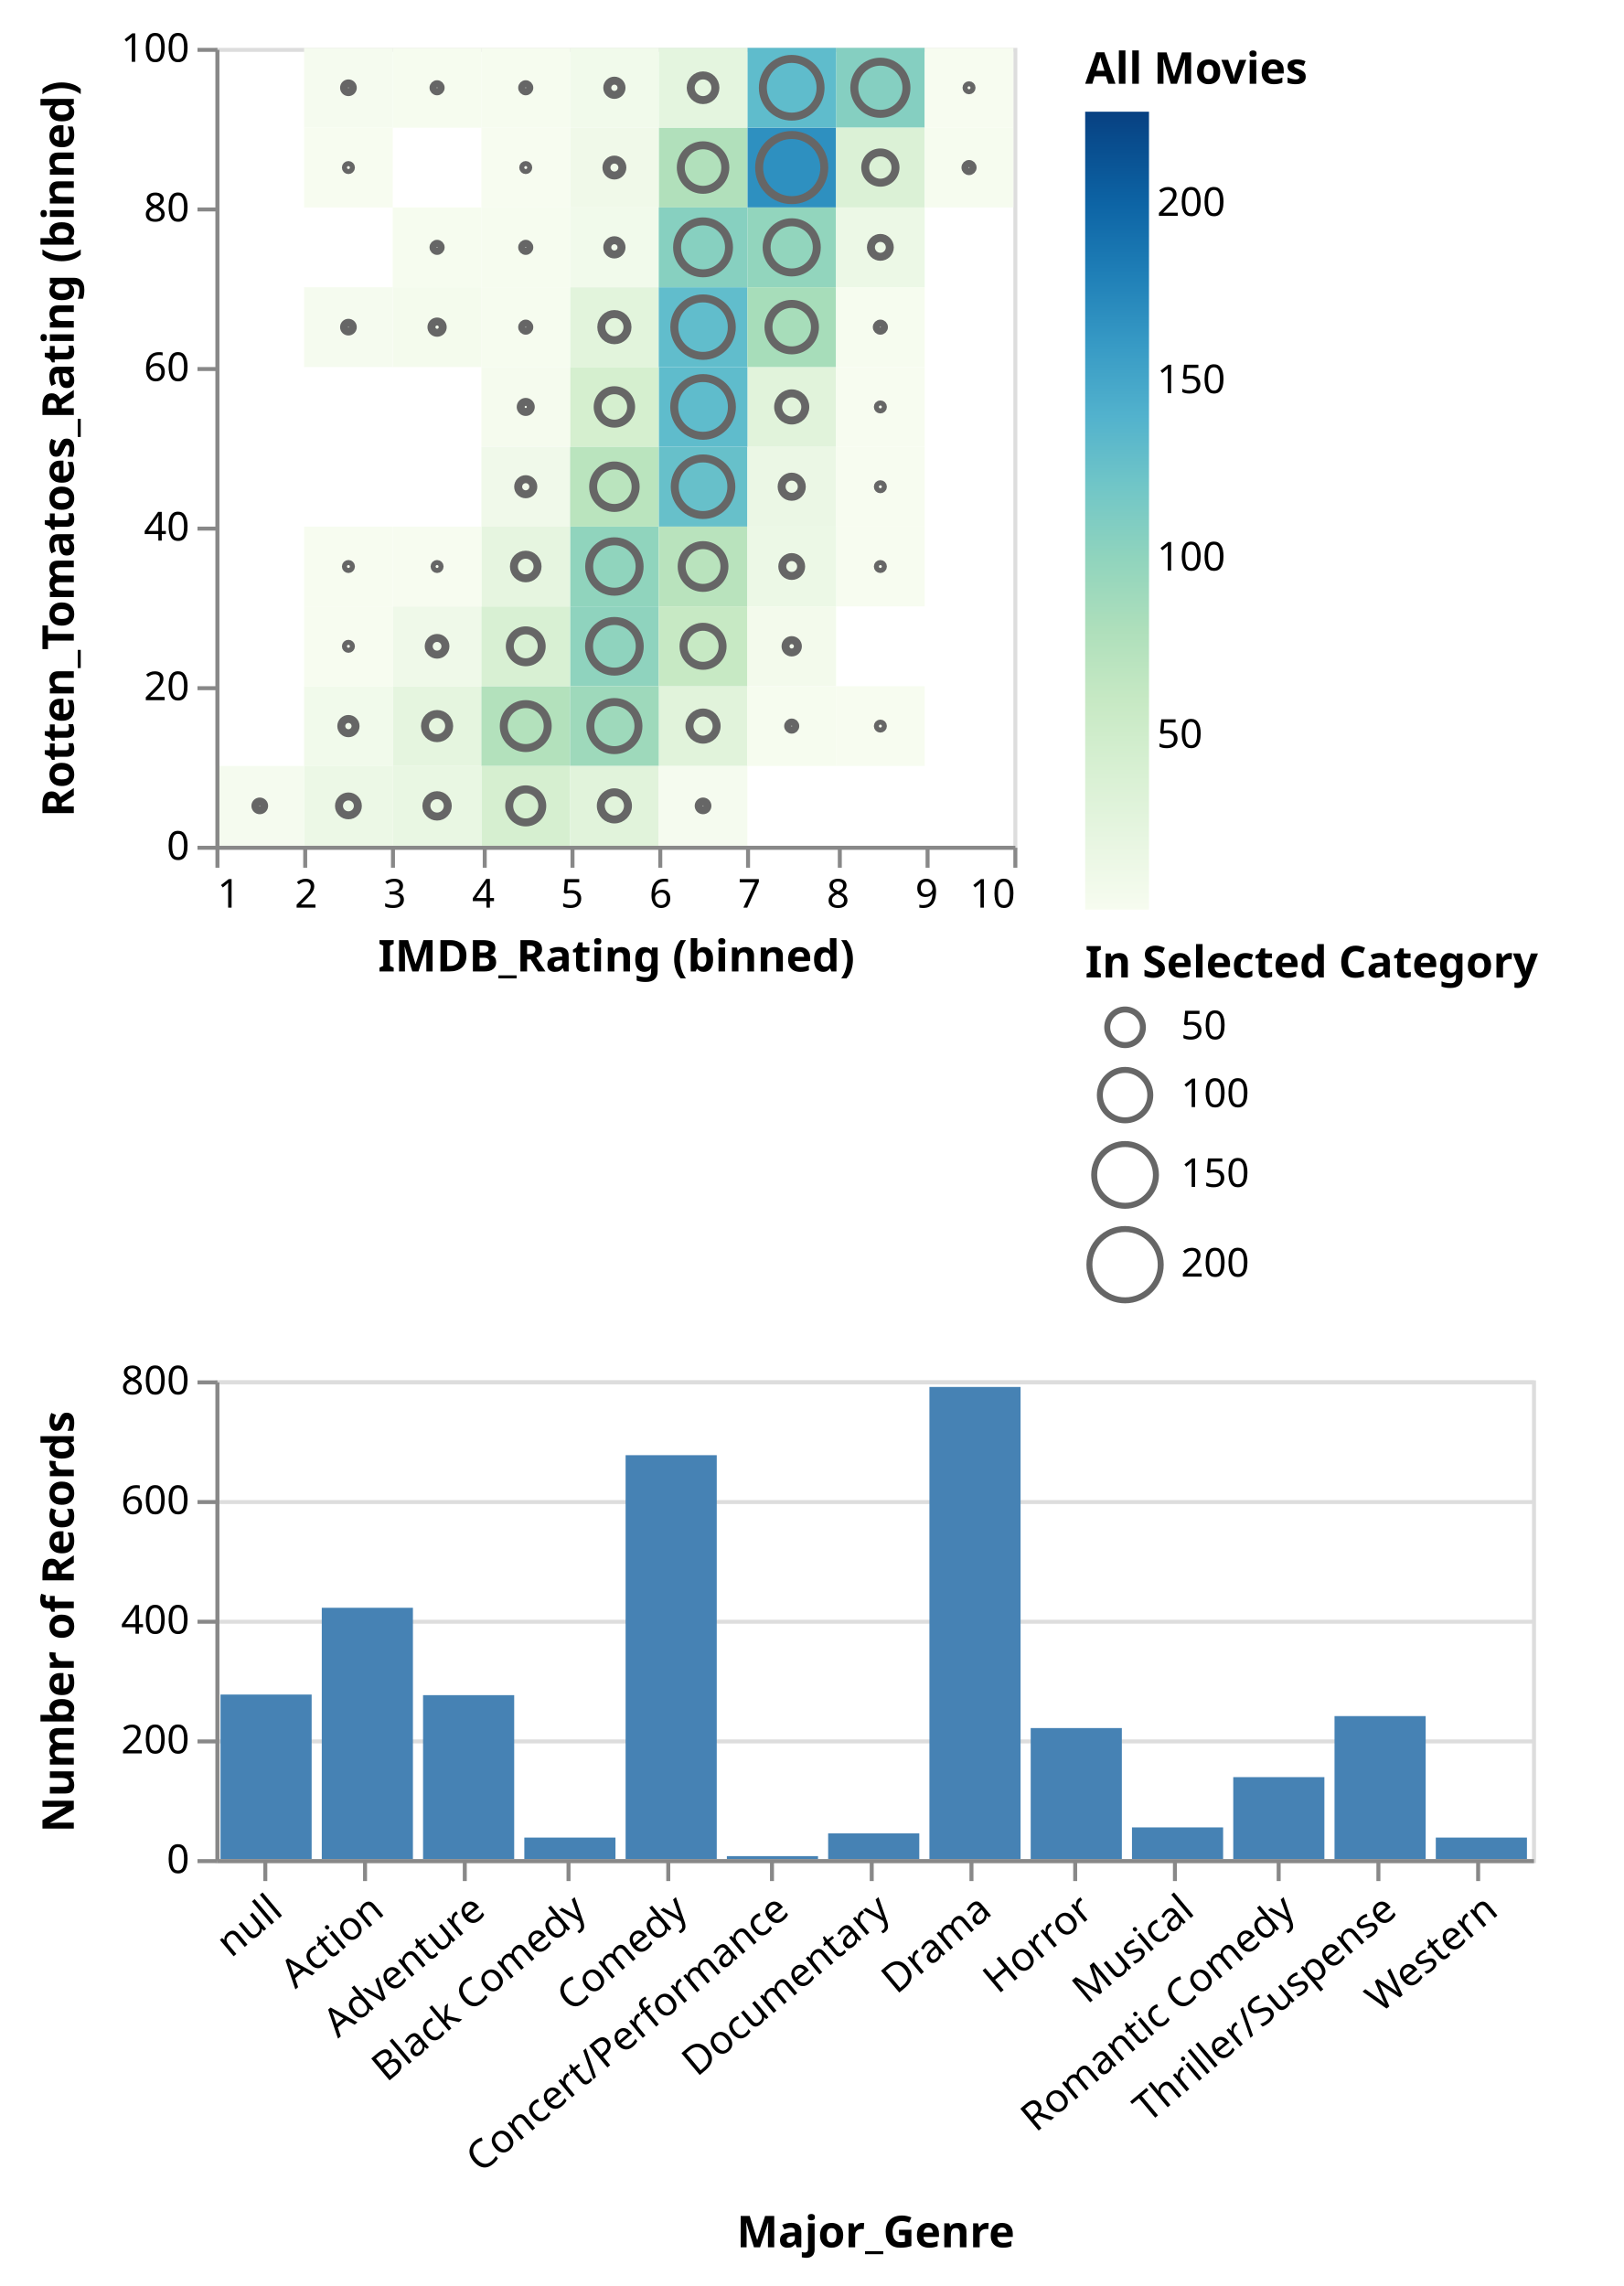
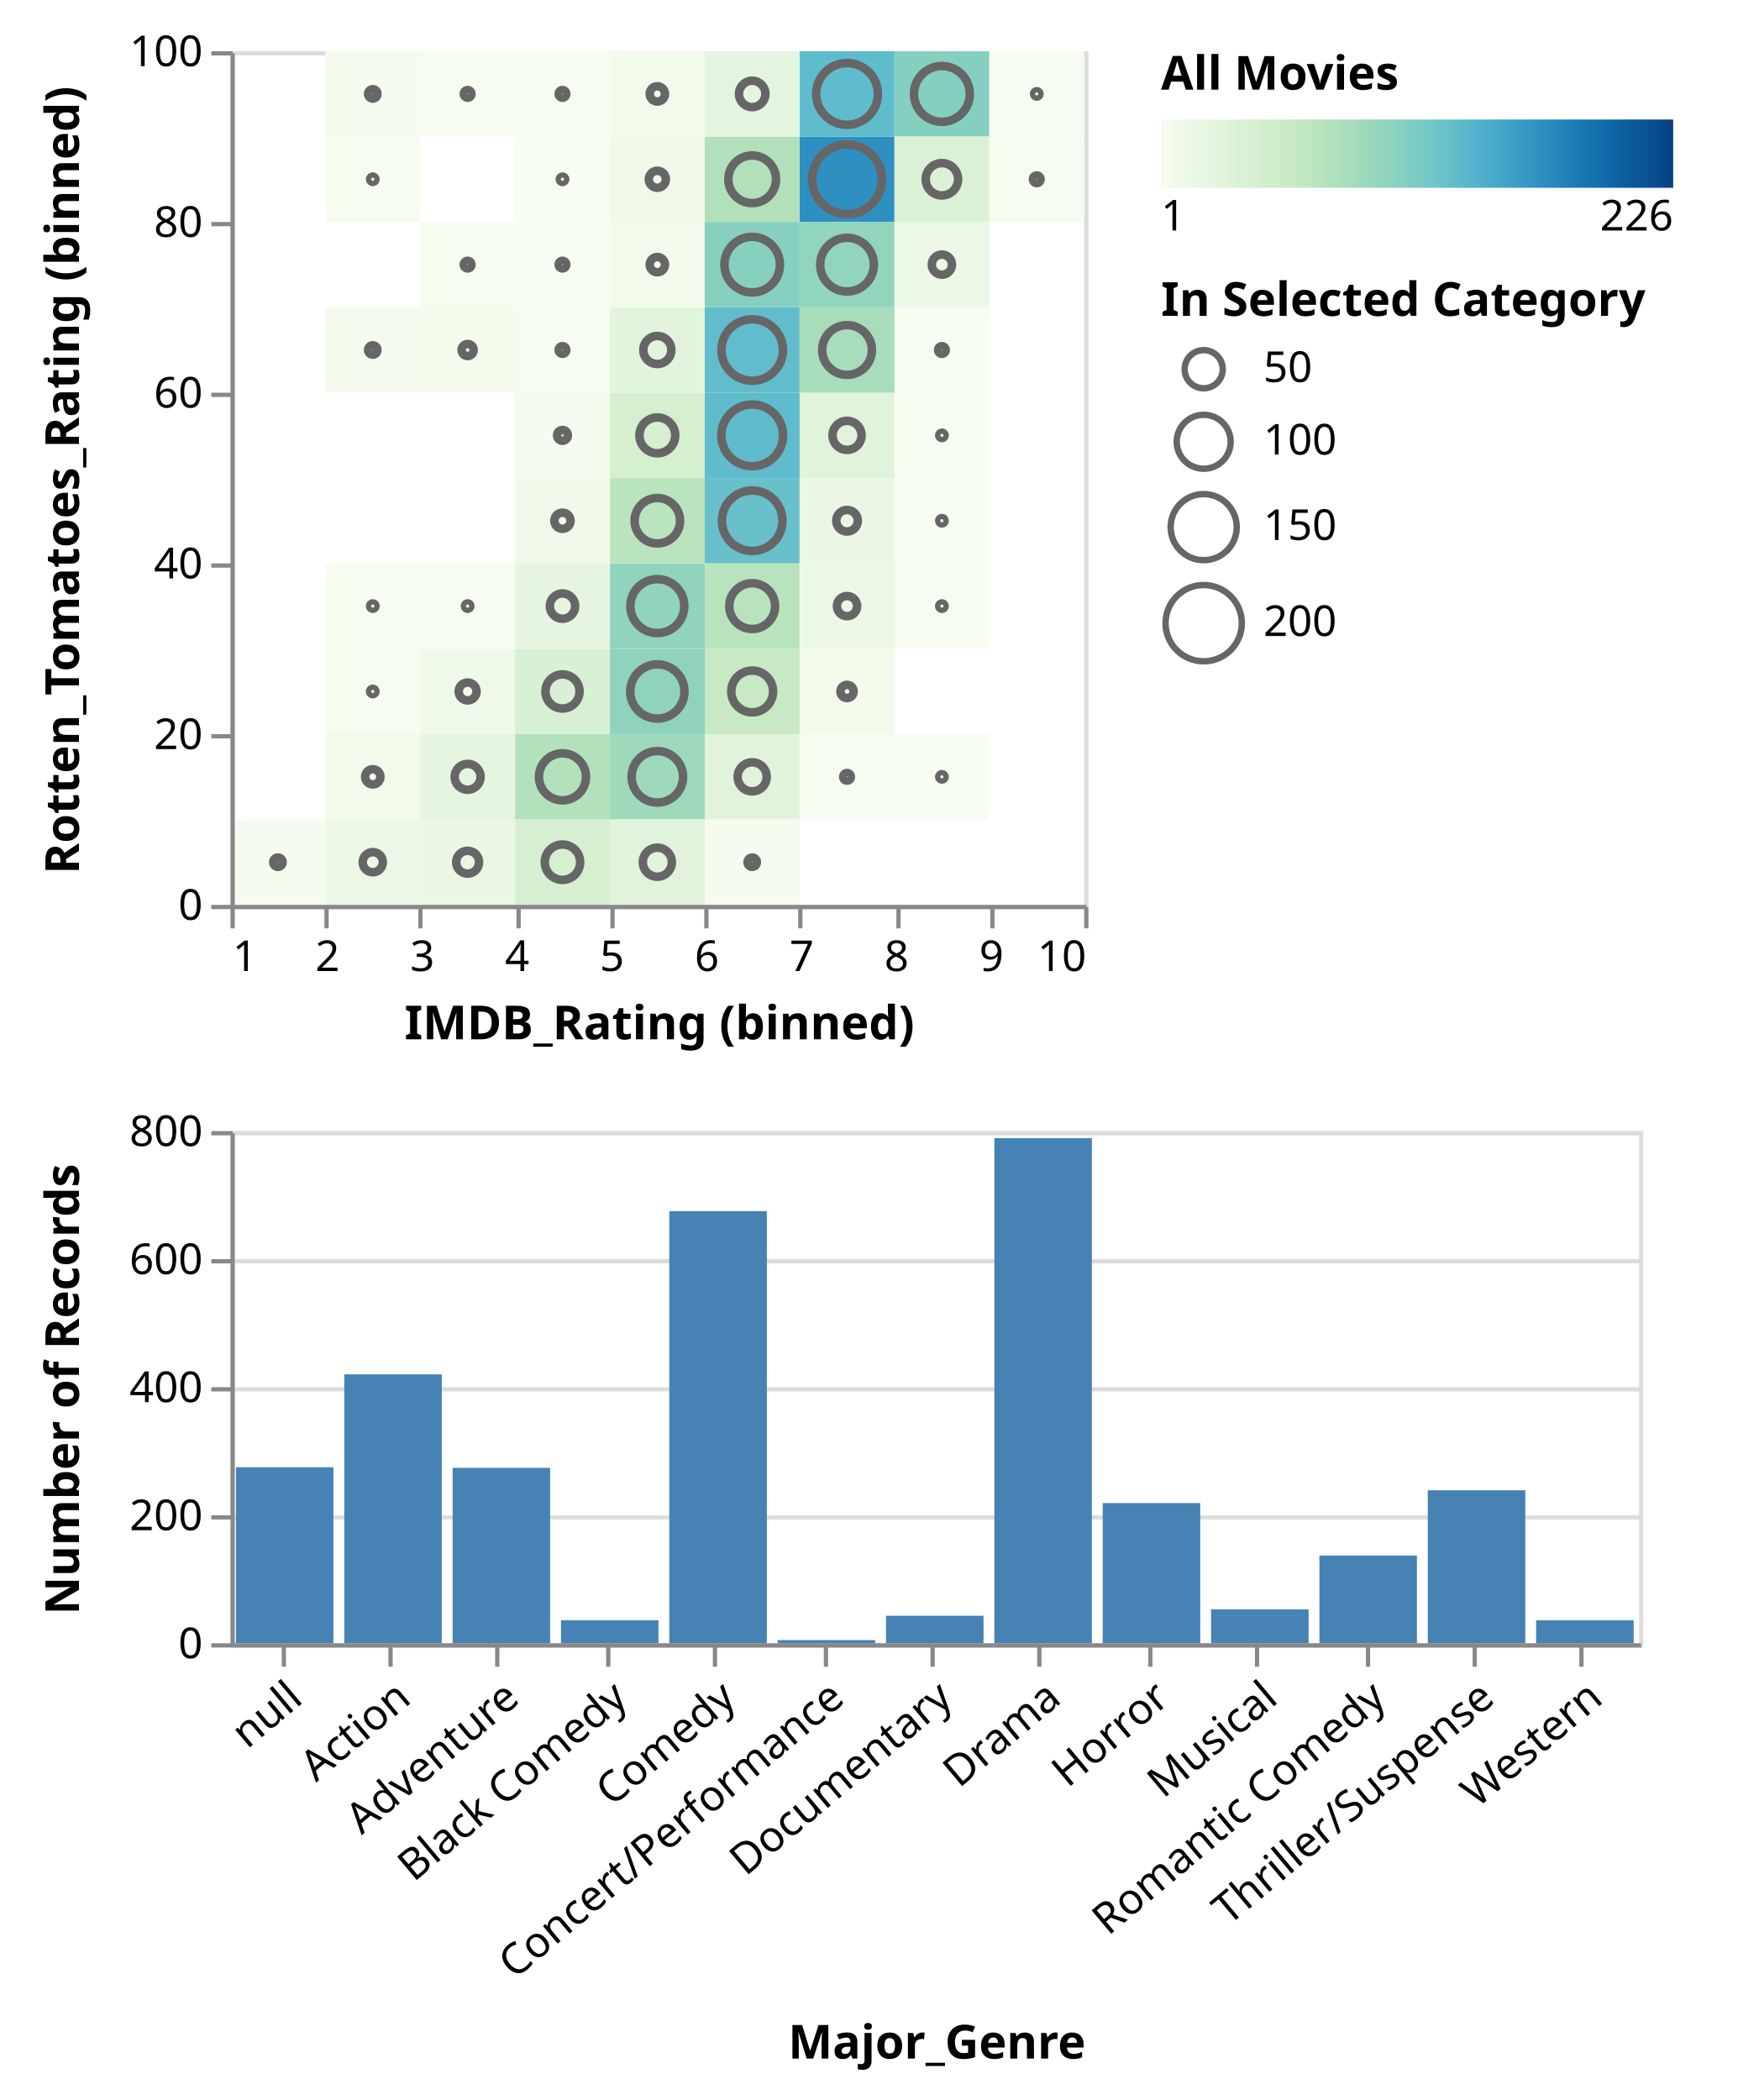
- <svg xmlns="http://www.w3.org/2000/svg" class="marks" width="407" height="573" viewBox="0 0 407 573" version="1.1">
+ <svg xmlns="http://www.w3.org/2000/svg" class="marks" width="407" height="492" viewBox="0 0 407 492" version="1.1">
  <defs>
-     <linearGradient id="gradient_0" x1="0" x2="0" y1="1" y2="0">
+     <linearGradient id="gradient_0" x1="0" x2="1" y1="0" y2="0">
      <stop offset="0" stop-color="rgb(247, 252, 240)" />
      <stop offset="0.084" stop-color="rgb(232, 246, 226)" />
      <stop offset="0.173" stop-color="rgb(216, 240, 211)" />
      <stop offset="0.262" stop-color="rgb(199, 233, 196)" />
      <stop offset="0.351" stop-color="rgb(174, 223, 187)" />
      <stop offset="0.44" stop-color="rgb(144, 212, 189)" />
      <stop offset="0.529" stop-color="rgb(113, 198, 199)" />
      <stop offset="0.618" stop-color="rgb(82, 178, 205)" />
      <stop offset="0.707" stop-color="rgb(55, 154, 197)" />
      <stop offset="0.796" stop-color="rgb(31, 127, 183)" />
      <stop offset="0.884" stop-color="rgb(13, 100, 165)" />
      <stop offset="0.973" stop-color="rgb(8, 73, 138)" />
      <stop offset="1" stop-color="rgb(8, 64, 129)" />
    </linearGradient>
  </defs>
  <g transform="translate(54,12)">
    <g class="mark-group role-frame root">
      <g transform="translate(0,0)">
        <path class="background" d="M0,0h0v0h0Z" style="fill: none;" />
        <g>
          <g class="mark-group role-scope concat_0_group">
            <g transform="translate(0,0)">
              <path class="background" d="M0.5,0.5h200v200h-200Z" style="fill: none; stroke: #ddd;" />
              <g>
                <g class="mark-rect role-mark concat_0_layer_0_marks">
                  <path d="M111.111,200h22.222v0h-22.222Z" style="fill: none;" />
                  <path d="M-22.222,160h0v20h0Z" style="fill: none;" />
                  <path d="M44.444,60h22.222v20h-22.222Z" style="fill: rgb(244, 251, 237);" />
                  <path d="M-22.222,200h0v0h0Z" style="fill: none;" />
                  <path d="M133.333,200h22.222v0h-22.222Z" style="fill: none;" />
                  <path d="M44.444,200h22.222v0h-22.222Z" style="fill: none;" />
                  <path d="M88.889,140h22.222v20h-22.222Z" style="fill: rgb(143, 211, 190);" />
                  <path d="M133.333,20h22.222v20h-22.222Z" style="fill: rgb(46, 144, 192);" />
                  <path d="M155.556,0h22.222v20h-22.222Z" style="fill: rgb(133, 207, 193);" />
                  <path d="M111.111,20h22.222v20h-22.222Z" style="fill: rgb(177, 224, 187);" />
                  <path d="M22.222,0h22.222v20h-22.222Z" style="fill: rgb(245, 251, 239);" />
                  <path d="M155.556,200h22.222v0h-22.222Z" style="fill: none;" />
                  <path d="M133.333,80h22.222v20h-22.222Z" style="fill: rgb(225, 243, 219);" />
                  <path d="M88.889,120h22.222v20h-22.222Z" style="fill: rgb(144, 212, 189);" />
                  <path d="M-22.222,0h0v20h0Z" style="fill: none;" />
                  <path d="M133.333,40h22.222v20h-22.222Z" style="fill: rgb(146, 213, 189);" />
                  <path d="M88.889,200h22.222v0h-22.222Z" style="fill: none;" />
                  <path d="M44.444,160h22.222v20h-22.222Z" style="fill: rgb(229, 245, 223);" />
                  <path d="M133.333,0h22.222v20h-22.222Z" style="fill: rgb(95, 188, 204);" />
                  <path d="M111.111,160h22.222v20h-22.222Z" style="fill: rgb(225, 243, 219);" />
                  <path d="M111.111,80h22.222v20h-22.222Z" style="fill: rgb(95, 188, 204);" />
                  <path d="M66.667,200h22.222v0h-22.222Z" style="fill: none;" />
                  <path d="M66.667,160h22.222v20h-22.222Z" style="fill: rgb(179, 225, 188);" />
                  <path d="M111.111,100h22.222v20h-22.222Z" style="fill: rgb(103, 192, 202);" />
                  <path d="M-22.222,120h0v20h0Z" style="fill: none;" />
                  <path d="M111.111,140h22.222v20h-22.222Z" style="fill: rgb(199, 233, 196);" />
                  <path d="M88.889,80h22.222v20h-22.222Z" style="fill: rgb(213, 239, 207);" />
                  <path d="M44.444,40h22.222v20h-22.222Z" style="fill: rgb(246, 252, 239);" />
                  <path d="M111.111,0h22.222v20h-22.222Z" style="fill: rgb(228, 245, 223);" />
                  <path d="M88.889,60h22.222v20h-22.222Z" style="fill: rgb(226, 244, 220);" />
                  <path d="M88.889,40h22.222v20h-22.222Z" style="fill: rgb(241, 250, 235);" />
                  <path d="M111.111,60h22.222v20h-22.222Z" style="fill: rgb(97, 189, 204);" />
                  <path d="M133.333,60h22.222v20h-22.222Z" style="fill: rgb(167, 221, 186);" />
                  <path d="M111.111,120h22.222v20h-22.222Z" style="fill: rgb(185, 227, 189);" />
                  <path d="M88.889,20h22.222v20h-22.222Z" style="fill: rgb(240, 249, 233);" />
                  <path d="M44.444,0h22.222v20h-22.222Z" style="fill: rgb(246, 252, 239);" />
                  <path d="M44.444,140h22.222v20h-22.222Z" style="fill: rgb(239, 249, 233);" />
                  <path d="M66.667,100h22.222v20h-22.222Z" style="fill: rgb(240, 249, 234);" />
                  <path d="M88.889,160h22.222v20h-22.222Z" style="fill: rgb(158, 217, 187);" />
                  <path d="M88.889,100h22.222v20h-22.222Z" style="fill: rgb(186, 228, 190);" />
                  <path d="M66.667,80h22.222v20h-22.222Z" style="fill: rgb(245, 251, 238);" />
                  <path d="M155.556,40h22.222v20h-22.222Z" style="fill: rgb(236, 248, 230);" />
                  <path d="M111.111,40h22.222v20h-22.222Z" style="fill: rgb(135, 208, 192);" />
                  <path d="M155.556,120h22.222v20h-22.222Z" style="fill: rgb(247, 252, 240);" />
                  <path d="M155.556,20h22.222v20h-22.222Z" style="fill: rgb(219, 241, 214);" />
                  <path d="M66.667,40h22.222v20h-22.222Z" style="fill: rgb(246, 252, 239);" />
                  <path d="M88.889,0h22.222v20h-22.222Z" style="fill: rgb(241, 250, 235);" />
                  <path d="M66.667,140h22.222v20h-22.222Z" style="fill: rgb(216, 240, 211);" />
                  <path d="M66.667,180h22.222v20h-22.222Z" style="fill: rgb(214, 239, 208);" />
                  <path d="M88.889,180h22.222v20h-22.222Z" style="fill: rgb(225, 243, 219);" />
                  <path d="M-22.222,60h0v20h0Z" style="fill: none;" />
                  <path d="M177.778,200h22.222v0h-22.222Z" style="fill: none;" />
                  <path d="M177.778,0h22.222v20h-22.222Z" style="fill: rgb(247, 252, 240);" />
                  <path d="M66.667,120h22.222v20h-22.222Z" style="fill: rgb(230, 245, 224);" />
                  <path d="M0,200h22.222v0h-22.222Z" style="fill: none;" />
                  <path d="M133.333,100h22.222v20h-22.222Z" style="fill: rgb(235, 247, 229);" />
                  <path d="M22.222,200h22.222v0h-22.222Z" style="fill: none;" />
                  <path d="M-22.222,20h0v20h0Z" style="fill: none;" />
                  <path d="M44.444,180h22.222v20h-22.222Z" style="fill: rgb(233, 247, 227);" />
                  <path d="M22.222,160h22.222v20h-22.222Z" style="fill: rgb(241, 250, 235);" />
                  <path d="M177.778,20h22.222v20h-22.222Z" style="fill: rgb(246, 252, 239);" />
                  <path d="M66.667,0h22.222v20h-22.222Z" style="fill: rgb(246, 252, 239);" />
                  <path d="M22.222,60h22.222v20h-22.222Z" style="fill: rgb(245, 251, 239);" />
                  <path d="M133.333,140h22.222v20h-22.222Z" style="fill: rgb(243, 250, 236);" />
                  <path d="M155.556,160h22.222v20h-22.222Z" style="fill: rgb(247, 252, 240);" />
                  <path d="M22.222,180h22.222v20h-22.222Z" style="fill: rgb(236, 248, 230);" />
                  <path d="M66.667,60h22.222v20h-22.222Z" style="fill: rgb(246, 252, 239);" />
                  <path d="M133.333,120h22.222v20h-22.222Z" style="fill: rgb(236, 248, 230);" />
                  <path d="M155.556,60h22.222v20h-22.222Z" style="fill: rgb(246, 252, 239);" />
                  <path d="M133.333,160h22.222v20h-22.222Z" style="fill: rgb(246, 252, 239);" />
                  <path d="M-22.222,40h0v20h0Z" style="fill: none;" />
                  <path d="M-22.222,140h0v20h0Z" style="fill: none;" />
                  <path d="M-22.222,80h0v20h0Z" style="fill: none;" />
                  <path d="M0,180h22.222v20h-22.222Z" style="fill: rgb(245, 251, 239);" />
                  <path d="M111.111,180h22.222v20h-22.222Z" style="fill: rgb(245, 251, 239);" />
                  <path d="M66.667,20h22.222v20h-22.222Z" style="fill: rgb(247, 252, 240);" />
                  <path d="M155.556,100h22.222v20h-22.222Z" style="fill: rgb(247, 252, 240);" />
                  <path d="M-22.222,100h0v20h0Z" style="fill: none;" />
                  <path d="M44.444,120h22.222v20h-22.222Z" style="fill: rgb(247, 252, 240);" />
                  <path d="M155.556,80h22.222v20h-22.222Z" style="fill: rgb(247, 252, 240);" />
                  <path d="M22.222,140h22.222v20h-22.222Z" style="fill: rgb(247, 252, 240);" />
                  <path d="M-22.222,180h0v20h0Z" style="fill: none;" />
                  <path d="M22.222,120h22.222v20h-22.222Z" style="fill: rgb(247, 252, 240);" />
                  <path d="M22.222,20h22.222v20h-22.222Z" style="fill: rgb(247, 252, 240);" />
                </g>
                <g class="mark-symbol role-mark concat_0_layer_1_marks">
                  <path transform="translate(122.2222,200)" d="M9.5,0A9.5,9.5,0,1,1,-9.5,0A9.5,9.5,0,1,1,9.5,0" style="fill: none; stroke-width: 2;" />
                  <path transform="translate(-22.22222,170)" d="M1.548,0A1.548,1.548,0,1,1,-1.548,0A1.548,1.548,0,1,1,1.548,0" style="fill: none; stroke-width: 2;" />
                  <path transform="translate(55.55556,70)" d="M1.413,0A1.413,1.413,0,1,1,-1.413,0A1.413,1.413,0,1,1,1.413,0" style="fill: none; stroke: #666; stroke-width: 2;" />
                  <path transform="translate(-22.22222,200)" d="M7.791,0A7.791,7.791,0,1,1,-7.791,0A7.791,7.791,0,1,1,7.791,0" style="fill: none; stroke-width: 2;" />
                  <path transform="translate(144.4444,200)" d="M8.756,0A8.756,8.756,0,1,1,-8.756,0A8.756,8.756,0,1,1,8.756,0" style="fill: none; stroke-width: 2;" />
                  <path transform="translate(55.55556,200)" d="M3.895,0A3.895,3.895,0,1,1,-3.895,0A3.895,3.895,0,1,1,3.895,0" style="fill: none; stroke-width: 2;" />
                  <path transform="translate(100,150)" d="M6.351,0A6.351,6.351,0,1,1,-6.351,0A6.351,6.351,0,1,1,6.351,0" style="fill: none; stroke: #666; stroke-width: 2;" />
                  <path transform="translate(144.4444,30)" d="M8.166,0A8.166,8.166,0,1,1,-8.166,0A8.166,8.166,0,1,1,8.166,0" style="fill: none; stroke: #666; stroke-width: 2;" />
                  <path transform="translate(166.6667,10)" d="M6.537,0A6.537,6.537,0,1,1,-6.537,0A6.537,6.537,0,1,1,6.537,0" style="fill: none; stroke: #666; stroke-width: 2;" />
                  <path transform="translate(122.2222,30)" d="M5.581,0A5.581,5.581,0,1,1,-5.581,0A5.581,5.581,0,1,1,5.581,0" style="fill: none; stroke: #666; stroke-width: 2;" />
                  <path transform="translate(33.33333,10)" d="M1.095,0A1.095,1.095,0,1,1,-1.095,0A1.095,1.095,0,1,1,1.095,0" style="fill: none; stroke: #666; stroke-width: 2;" />
                  <path transform="translate(166.6667,200)" d="M4.046,0A4.046,4.046,0,1,1,-4.046,0A4.046,4.046,0,1,1,4.046,0" style="fill: none; stroke-width: 2;" />
                  <path transform="translate(144.4444,90)" d="M3.403,0A3.403,3.403,0,1,1,-3.403,0A3.403,3.403,0,1,1,3.403,0" style="fill: none; stroke: #666; stroke-width: 2;" />
                  <path transform="translate(100,130)" d="M6.319,0A6.319,6.319,0,1,1,-6.319,0A6.319,6.319,0,1,1,6.319,0" style="fill: none; stroke: #666; stroke-width: 2;" />
                  <path transform="translate(-22.22222,10)" d="M1.787,0A1.787,1.787,0,1,1,-1.787,0A1.787,1.787,0,1,1,1.787,0" style="fill: none; stroke-width: 2;" />
                  <path transform="translate(144.4444,50)" d="M6.288,0A6.288,6.288,0,1,1,-6.288,0A6.288,6.288,0,1,1,6.288,0" style="fill: none; stroke: #666; stroke-width: 2;" />
                  <path transform="translate(100,200)" d="M7.583,0A7.583,7.583,0,1,1,-7.583,0A7.583,7.583,0,1,1,7.583,0" style="fill: none; stroke-width: 2;" />
                  <path transform="translate(55.55556,170)" d="M3.031,0A3.031,3.031,0,1,1,-3.031,0A3.031,3.031,0,1,1,3.031,0" style="fill: none; stroke: #666; stroke-width: 2;" />
                  <path transform="translate(144.4444,10)" d="M7.233,0A7.233,7.233,0,1,1,-7.233,0A7.233,7.233,0,1,1,7.233,0" style="fill: none; stroke: #666; stroke-width: 2;" />
                  <path transform="translate(122.2222,170)" d="M3.403,0A3.403,3.403,0,1,1,-3.403,0A3.403,3.403,0,1,1,3.403,0" style="fill: none; stroke: #666; stroke-width: 2;" />
                  <path transform="translate(122.2222,90)" d="M7.233,0A7.233,7.233,0,1,1,-7.233,0A7.233,7.233,0,1,1,7.233,0" style="fill: none; stroke: #666; stroke-width: 2;" />
                  <path transform="translate(77.77778,200)" d="M5.362,0A5.362,5.362,0,1,1,-5.362,0A5.362,5.362,0,1,1,5.362,0" style="fill: none; stroke-width: 2;" />
                  <path transform="translate(77.77778,170)" d="M5.509,0A5.509,5.509,0,1,1,-5.509,0A5.509,5.509,0,1,1,5.509,0" style="fill: none; stroke: #666; stroke-width: 2;" />
                  <path transform="translate(122.2222,110)" d="M7.093,0A7.093,7.093,0,1,1,-7.093,0A7.093,7.093,0,1,1,7.093,0" style="fill: none; stroke: #666; stroke-width: 2;" />
                  <path transform="translate(-22.22222,130)" d="M1.672,0A1.672,1.672,0,1,1,-1.672,0A1.672,1.672,0,1,1,1.672,0" style="fill: none; stroke-width: 2;" />
                  <path transform="translate(122.2222,150)" d="M4.895,0A4.895,4.895,0,1,1,-4.895,0A4.895,4.895,0,1,1,4.895,0" style="fill: none; stroke: #666; stroke-width: 2;" />
                  <path transform="translate(100,90)" d="M4.192,0A4.192,4.192,0,1,1,-4.192,0A4.192,4.192,0,1,1,4.192,0" style="fill: none; stroke: #666; stroke-width: 2;" />
                  <path transform="translate(55.55556,50)" d="M0.894,0A0.894,0.894,0,1,1,-0.894,0A0.894,0.894,0,1,1,0.894,0" style="fill: none; stroke: #666; stroke-width: 2;" />
                  <path transform="translate(122.2222,10)" d="M3.096,0A3.096,3.096,0,1,1,-3.096,0A3.096,3.096,0,1,1,3.096,0" style="fill: none; stroke: #666; stroke-width: 2;" />
                  <path transform="translate(100,70)" d="M3.284,0A3.284,3.284,0,1,1,-3.284,0A3.284,3.284,0,1,1,3.284,0" style="fill: none; stroke: #666; stroke-width: 2;" />
                  <path transform="translate(100,50)" d="M1.787,0A1.787,1.787,0,1,1,-1.787,0A1.787,1.787,0,1,1,1.787,0" style="fill: none; stroke: #666; stroke-width: 2;" />
                  <path transform="translate(122.2222,70)" d="M7.205,0A7.205,7.205,0,1,1,-7.205,0A7.205,7.205,0,1,1,7.205,0" style="fill: none; stroke: #666; stroke-width: 2;" />
                  <path transform="translate(144.4444,70)" d="M5.826,0A5.826,5.826,0,1,1,-5.826,0A5.826,5.826,0,1,1,5.826,0" style="fill: none; stroke: #666; stroke-width: 2;" />
                  <path transform="translate(122.2222,130)" d="M5.362,0A5.362,5.362,0,1,1,-5.362,0A5.362,5.362,0,1,1,5.362,0" style="fill: none; stroke: #666; stroke-width: 2;" />
                  <path transform="translate(100,30)" d="M1.998,0A1.998,1.998,0,1,1,-1.998,0A1.998,1.998,0,1,1,1.998,0" style="fill: none; stroke: #666; stroke-width: 2;" />
                  <path transform="translate(55.55556,10)" d="M0.894,0A0.894,0.894,0,1,1,-0.894,0A0.894,0.894,0,1,1,0.894,0" style="fill: none; stroke: #666; stroke-width: 2;" />
                  <path transform="translate(55.55556,150)" d="M2.096,0A2.096,2.096,0,1,1,-2.096,0A2.096,2.096,0,1,1,2.096,0" style="fill: none; stroke: #666; stroke-width: 2;" />
                  <path transform="translate(77.77778,110)" d="M1.896,0A1.896,1.896,0,1,1,-1.896,0A1.896,1.896,0,1,1,1.896,0" style="fill: none; stroke: #666; stroke-width: 2;" />
                  <path transform="translate(100,170)" d="M6.028,0A6.028,6.028,0,1,1,-6.028,0A6.028,6.028,0,1,1,6.028,0" style="fill: none; stroke: #666; stroke-width: 2;" />
                  <path transform="translate(100,110)" d="M5.325,0A5.325,5.325,0,1,1,-5.325,0A5.325,5.325,0,1,1,5.325,0" style="fill: none; stroke: #666; stroke-width: 2;" />
                  <path transform="translate(77.77778,90)" d="M1.264,0A1.264,1.264,0,1,1,-1.264,0A1.264,1.264,0,1,1,1.264,0" style="fill: none; stroke: #666; stroke-width: 2;" />
                  <path transform="translate(166.6667,50)" d="M2.364,0A2.364,2.364,0,1,1,-2.364,0A2.364,2.364,0,1,1,2.364,0" style="fill: none; stroke: #666; stroke-width: 2;" />
                  <path transform="translate(122.2222,50)" d="M6.506,0A6.506,6.506,0,1,1,-6.506,0A6.506,6.506,0,1,1,6.506,0" style="fill: none; stroke: #666; stroke-width: 2;" />
                  <path transform="translate(166.6667,130)" d="M0.632,0A0.632,0.632,0,1,1,-0.632,0A0.632,0.632,0,1,1,0.632,0" style="fill: none; stroke: #666; stroke-width: 2;" />
                  <path transform="translate(166.6667,30)" d="M3.792,0A3.792,3.792,0,1,1,-3.792,0A3.792,3.792,0,1,1,3.792,0" style="fill: none; stroke: #666; stroke-width: 2;" />
                  <path transform="translate(77.77778,50)" d="M0.894,0A0.894,0.894,0,1,1,-0.894,0A0.894,0.894,0,1,1,0.894,0" style="fill: none; stroke: #666; stroke-width: 2;" />
                  <path transform="translate(100,10)" d="M1.787,0A1.787,1.787,0,1,1,-1.787,0A1.787,1.787,0,1,1,1.787,0" style="fill: none; stroke: #666; stroke-width: 2;" />
                  <path transform="translate(77.77778,150)" d="M3.997,0A3.997,3.997,0,1,1,-3.997,0A3.997,3.997,0,1,1,3.997,0" style="fill: none; stroke: #666; stroke-width: 2;" />
                  <path transform="translate(77.77778,190)" d="M4.144,0A4.144,4.144,0,1,1,-4.144,0A4.144,4.144,0,1,1,4.144,0" style="fill: none; stroke: #666; stroke-width: 2;" />
                  <path transform="translate(100,190)" d="M3.403,0A3.403,3.403,0,1,1,-3.403,0A3.403,3.403,0,1,1,3.403,0" style="fill: none; stroke: #666; stroke-width: 2;" />
                  <path transform="translate(-22.22222,70)" d="M1.264,0A1.264,1.264,0,1,1,-1.264,0A1.264,1.264,0,1,1,1.264,0" style="fill: none; stroke-width: 2;" />
                  <path transform="translate(188.8889,200)" d="M0.632,0A0.632,0.632,0,1,1,-0.632,0A0.632,0.632,0,1,1,0.632,0" style="fill: none; stroke-width: 2;" />
                  <path transform="translate(188.8889,10)" d="M0.632,0A0.632,0.632,0,1,1,-0.632,0A0.632,0.632,0,1,1,0.632,0" style="fill: none; stroke: #666; stroke-width: 2;" />
                  <path transform="translate(77.77778,130)" d="M2.964,0A2.964,2.964,0,1,1,-2.964,0A2.964,2.964,0,1,1,2.964,0" style="fill: none; stroke: #666; stroke-width: 2;" />
                  <path transform="translate(11.11111,200)" d="M0.894,0A0.894,0.894,0,1,1,-0.894,0A0.894,0.894,0,1,1,0.894,0" style="fill: none; stroke-width: 2;" />
                  <path transform="translate(144.4444,110)" d="M2.528,0A2.528,2.528,0,1,1,-2.528,0A2.528,2.528,0,1,1,2.528,0" style="fill: none; stroke: #666; stroke-width: 2;" />
                  <path transform="translate(33.33333,200)" d="M2.189,0A2.189,2.189,0,1,1,-2.189,0A2.189,2.189,0,1,1,2.189,0" style="fill: none; stroke-width: 2;" />
                  <path transform="translate(-22.22222,30)" d="M2.096,0A2.096,2.096,0,1,1,-2.096,0A2.096,2.096,0,1,1,2.096,0" style="fill: none; stroke-width: 2;" />
                  <path transform="translate(55.55556,190)" d="M2.681,0A2.681,2.681,0,1,1,-2.681,0A2.681,2.681,0,1,1,2.681,0" style="fill: none; stroke: #666; stroke-width: 2;" />
                  <path transform="translate(33.33333,170)" d="M1.787,0A1.787,1.787,0,1,1,-1.787,0A1.787,1.787,0,1,1,1.787,0" style="fill: none; stroke: #666; stroke-width: 2;" />
                  <path transform="translate(188.8889,30)" d="M0.894,0A0.894,0.894,0,1,1,-0.894,0A0.894,0.894,0,1,1,0.894,0" style="fill: none; stroke: #666; stroke-width: 2;" />
                  <path transform="translate(77.77778,10)" d="M0.894,0A0.894,0.894,0,1,1,-0.894,0A0.894,0.894,0,1,1,0.894,0" style="fill: none; stroke: #666; stroke-width: 2;" />
                  <path transform="translate(33.33333,70)" d="M1.095,0A1.095,1.095,0,1,1,-1.095,0A1.095,1.095,0,1,1,1.095,0" style="fill: none; stroke: #666; stroke-width: 2;" />
                  <path transform="translate(144.4444,150)" d="M1.548,0A1.548,1.548,0,1,1,-1.548,0A1.548,1.548,0,1,1,1.548,0" style="fill: none; stroke: #666; stroke-width: 2;" />
                  <path transform="translate(166.6667,170)" d="M0.632,0A0.632,0.632,0,1,1,-0.632,0A0.632,0.632,0,1,1,0.632,0" style="fill: none; stroke: #666; stroke-width: 2;" />
                  <path transform="translate(33.33333,190)" d="M2.364,0A2.364,2.364,0,1,1,-2.364,0A2.364,2.364,0,1,1,2.364,0" style="fill: none; stroke: #666; stroke-width: 2;" />
                  <path transform="translate(77.77778,70)" d="M0.894,0A0.894,0.894,0,1,1,-0.894,0A0.894,0.894,0,1,1,0.894,0" style="fill: none; stroke: #666; stroke-width: 2;" />
                  <path transform="translate(144.4444,130)" d="M2.364,0A2.364,2.364,0,1,1,-2.364,0A2.364,2.364,0,1,1,2.364,0" style="fill: none; stroke: #666; stroke-width: 2;" />
                  <path transform="translate(166.6667,70)" d="M0.894,0A0.894,0.894,0,1,1,-0.894,0A0.894,0.894,0,1,1,0.894,0" style="fill: none; stroke: #666; stroke-width: 2;" />
                  <path transform="translate(144.4444,170)" d="M0.894,0A0.894,0.894,0,1,1,-0.894,0A0.894,0.894,0,1,1,0.894,0" style="fill: none; stroke: #666; stroke-width: 2;" />
                  <path transform="translate(-22.22222,50)" d="M1.787,0A1.787,1.787,0,1,1,-1.787,0A1.787,1.787,0,1,1,1.787,0" style="fill: none; stroke-width: 2;" />
                  <path transform="translate(-22.22222,150)" d="M1.672,0A1.672,1.672,0,1,1,-1.672,0A1.672,1.672,0,1,1,1.672,0" style="fill: none; stroke-width: 2;" />
                  <path transform="translate(-22.22222,90)" d="M1.413,0A1.413,1.413,0,1,1,-1.413,0A1.413,1.413,0,1,1,1.413,0" style="fill: none; stroke-width: 2;" />
                  <path transform="translate(11.11111,190)" d="M1.095,0A1.095,1.095,0,1,1,-1.095,0A1.095,1.095,0,1,1,1.095,0" style="fill: none; stroke: #666; stroke-width: 2;" />
                  <path transform="translate(122.2222,190)" d="M1.095,0A1.095,1.095,0,1,1,-1.095,0A1.095,1.095,0,1,1,1.095,0" style="fill: none; stroke: #666; stroke-width: 2;" />
                  <path transform="translate(77.77778,30)" d="M0.632,0A0.632,0.632,0,1,1,-0.632,0A0.632,0.632,0,1,1,0.632,0" style="fill: none; stroke: #666; stroke-width: 2;" />
                  <path transform="translate(166.6667,110)" d="M0.632,0A0.632,0.632,0,1,1,-0.632,0A0.632,0.632,0,1,1,0.632,0" style="fill: none; stroke: #666; stroke-width: 2;" />
                  <path transform="translate(-22.22222,110)" d="M1.095,0A1.095,1.095,0,1,1,-1.095,0A1.095,1.095,0,1,1,1.095,0" style="fill: none; stroke-width: 2;" />
                  <path transform="translate(55.55556,130)" d="M0.632,0A0.632,0.632,0,1,1,-0.632,0A0.632,0.632,0,1,1,0.632,0" style="fill: none; stroke: #666; stroke-width: 2;" />
                  <path transform="translate(166.6667,90)" d="M0.632,0A0.632,0.632,0,1,1,-0.632,0A0.632,0.632,0,1,1,0.632,0" style="fill: none; stroke: #666; stroke-width: 2;" />
                  <path transform="translate(33.33333,150)" d="M0.632,0A0.632,0.632,0,1,1,-0.632,0A0.632,0.632,0,1,1,0.632,0" style="fill: none; stroke: #666; stroke-width: 2;" />
                  <path transform="translate(-22.22222,190)" d="M0.894,0A0.894,0.894,0,1,1,-0.894,0A0.894,0.894,0,1,1,0.894,0" style="fill: none; stroke-width: 2;" />
                  <path transform="translate(33.33333,130)" d="M0.632,0A0.632,0.632,0,1,1,-0.632,0A0.632,0.632,0,1,1,0.632,0" style="fill: none; stroke: #666; stroke-width: 2;" />
                  <path transform="translate(33.33333,30)" d="M0.632,0A0.632,0.632,0,1,1,-0.632,0A0.632,0.632,0,1,1,0.632,0" style="fill: none; stroke: #666; stroke-width: 2;" />
                </g>
                <g class="mark-group role-legend">
                  <g transform="translate(218,0)">
-                     <path class="background" d="M0,0h66v216h-66Z" style="pointer-events: none; fill: none;" />
+                     <path class="background" d="M0,0h121v45h-121Z" style="pointer-events: none; fill: none;" />
                    <g>
                      <g class="mark-group role-legend-entry">
                        <g transform="translate(0,16)">
                          <path class="background" d="M0,0h0v0h0Z" style="pointer-events: none; fill: none;" />
                          <g>
                            <g class="mark-rect role-legend-gradient" style="pointer-events: none;">
-                               <path d="M0,0h16v200h-16Z" style="fill: url(#gradient_0); stroke: #ddd; stroke-width: 0; opacity: 1;" />
+                               <path d="M0,0h120v16h-120Z" style="fill: url(#gradient_0); stroke: #ddd; stroke-width: 0; opacity: 1;" />
                            </g>
                            <g class="mark-text role-legend-label" style="pointer-events: none;">
-                               <text text-anchor="start" transform="translate(18,159.4444)" style="font-family: sans-serif; font-size: 10px; fill: #000; opacity: 1;">50</text>
-                               <text text-anchor="start" transform="translate(18,115)" style="font-family: sans-serif; font-size: 10px; fill: #000; opacity: 1;">100</text>
-                               <text text-anchor="start" transform="translate(18,70.55556)" style="font-family: sans-serif; font-size: 10px; fill: #000; opacity: 1;">150</text>
-                               <text text-anchor="start" transform="translate(18,26.11111)" style="font-family: sans-serif; font-size: 10px; fill: #000; opacity: 1;">200</text>
+                               <text text-anchor="start" transform="translate(0,26)" style="font-family: sans-serif; font-size: 10px; fill: #000; opacity: 1;">1</text>
+                               <text text-anchor="end" transform="translate(120,26)" style="font-family: sans-serif; font-size: 10px; fill: #000; opacity: 1;">226</text>
                            </g>
                          </g>
                        </g>
                      </g>
                      <g class="mark-text role-legend-title" style="pointer-events: none;">
                        <text text-anchor="start" transform="translate(0,9)" style="font-family: sans-serif; font-size: 11px; font-weight: bold; fill: #000; opacity: 1;">All Movies</text>
                      </g>
                    </g>
                  </g>
                </g>
                <g class="mark-group role-legend">
-                   <g transform="translate(218,224)">
+                   <g transform="translate(218,53)">
                    <path class="background" d="M0,0h129v92h-129Z" style="pointer-events: none; fill: none;" />
                    <g>
                      <g class="mark-group role-legend-entry">
                        <g transform="translate(0,16)">
                          <path class="background" d="M0,0h0v0h0Z" style="pointer-events: none; fill: none;" />
                          <g>
                            <g class="mark-group role-scope">
                              <g transform="translate(0,0)">
                                <path class="background" d="M0,0h43v11.5h-43Z" style="pointer-events: none; fill: none; opacity: 1;" />
                                <g>
                                  <g class="mark-symbol role-legend-symbol" style="pointer-events: none;">
                                    <path transform="translate(10,5.5)" d="M4.468,0A4.468,4.468,0,1,1,-4.468,0A4.468,4.468,0,1,1,4.468,0" style="fill: none; stroke: #666; stroke-width: 1.5; opacity: 1;" />
                                  </g>
                                  <g class="mark-text role-legend-label" style="pointer-events: none;">
                                    <text text-anchor="start" transform="translate(24,8.5)" style="font-family: sans-serif; font-size: 10px; fill: #000; opacity: 1;">50</text>
                                  </g>
                                </g>
                              </g>
                              <g transform="translate(0,15)">
                                <path class="background" d="M0,0h43v15.319h-43Z" style="pointer-events: none; fill: none; opacity: 1;" />
                                <g>
                                  <g class="mark-symbol role-legend-symbol" style="pointer-events: none;">
                                    <path transform="translate(10,7.5)" d="M6.319,0A6.319,6.319,0,1,1,-6.319,0A6.319,6.319,0,1,1,6.319,0" style="fill: none; stroke: #666; stroke-width: 1.5; opacity: 1;" />
                                  </g>
                                  <g class="mark-text role-legend-label" style="pointer-events: none;">
                                    <text text-anchor="start" transform="translate(24,10.5)" style="font-family: sans-serif; font-size: 10px; fill: #000; opacity: 1;">100</text>
                                  </g>
                                </g>
                              </g>
                              <g transform="translate(0,34)">
                                <path class="background" d="M0,0h43v17.74h-43Z" style="pointer-events: none; fill: none; opacity: 1;" />
                                <g>
                                  <g class="mark-symbol role-legend-symbol" style="pointer-events: none;">
                                    <path transform="translate(10,8.5)" d="M7.74,0A7.74,7.74,0,1,1,-7.74,0A7.74,7.74,0,1,1,7.74,0" style="fill: none; stroke: #666; stroke-width: 1.5; opacity: 1;" />
                                  </g>
                                  <g class="mark-text role-legend-label" style="pointer-events: none;">
                                    <text text-anchor="start" transform="translate(24,11.5)" style="font-family: sans-serif; font-size: 10px; fill: #000; opacity: 1;">150</text>
                                  </g>
                                </g>
                              </g>
                              <g transform="translate(0,55)">
                                <path class="background" d="M0,0h43v20.437h-43Z" style="pointer-events: none; fill: none; opacity: 1;" />
                                <g>
                                  <g class="mark-symbol role-legend-symbol" style="pointer-events: none;">
                                    <path transform="translate(10,10)" d="M8.937,0A8.937,8.937,0,1,1,-8.937,0A8.937,8.937,0,1,1,8.937,0" style="fill: none; stroke: #666; stroke-width: 1.5; opacity: 1;" />
                                  </g>
                                  <g class="mark-text role-legend-label" style="pointer-events: none;">
                                    <text text-anchor="start" transform="translate(24,13)" style="font-family: sans-serif; font-size: 10px; fill: #000; opacity: 1;">200</text>
                                  </g>
                                </g>
                              </g>
                            </g>
                          </g>
                        </g>
                      </g>
                      <g class="mark-text role-legend-title" style="pointer-events: none;">
                        <text text-anchor="start" transform="translate(0,9)" style="font-family: sans-serif; font-size: 11px; font-weight: bold; fill: #000; opacity: 1;">In Selected Category</text>
                      </g>
                    </g>
                  </g>
                </g>
                <g class="mark-group role-axis">
                  <g transform="translate(0.5,200.5)">
                    <path class="background" d="M0,0h0v0h0Z" style="pointer-events: none; fill: none;" />
                    <g>
                      <g class="mark-rule role-axis-tick" style="pointer-events: none;">
                        <line transform="translate(0,0)" x2="0" y2="5" style="fill: none; stroke: #888; stroke-width: 1; opacity: 1;" />
                        <line transform="translate(22,0)" x2="0" y2="5" style="fill: none; stroke: #888; stroke-width: 1; opacity: 1;" />
                        <line transform="translate(44,0)" x2="0" y2="5" style="fill: none; stroke: #888; stroke-width: 1; opacity: 1;" />
                        <line transform="translate(67,0)" x2="0" y2="5" style="fill: none; stroke: #888; stroke-width: 1; opacity: 1;" />
                        <line transform="translate(89,0)" x2="0" y2="5" style="fill: none; stroke: #888; stroke-width: 1; opacity: 1;" />
                        <line transform="translate(111,0)" x2="0" y2="5" style="fill: none; stroke: #888; stroke-width: 1; opacity: 1;" />
                        <line transform="translate(133,0)" x2="0" y2="5" style="fill: none; stroke: #888; stroke-width: 1; opacity: 1;" />
                        <line transform="translate(156,0)" x2="0" y2="5" style="fill: none; stroke: #888; stroke-width: 1; opacity: 1;" />
                        <line transform="translate(178,0)" x2="0" y2="5" style="fill: none; stroke: #888; stroke-width: 1; opacity: 1;" />
                        <line transform="translate(200,0)" x2="0" y2="5" style="fill: none; stroke: #888; stroke-width: 1; opacity: 1;" />
                      </g>
                      <g class="mark-text role-axis-label" style="pointer-events: none;">
                        <text text-anchor="start" transform="translate(0,15)" style="font-family: sans-serif; font-size: 10px; fill: #000; opacity: 1;">1</text>
                        <text text-anchor="middle" transform="translate(22.22222,15)" style="font-family: sans-serif; font-size: 10px; fill: #000; opacity: 1;">2</text>
                        <text text-anchor="middle" transform="translate(44.44444,15)" style="font-family: sans-serif; font-size: 10px; fill: #000; opacity: 1;">3</text>
                        <text text-anchor="middle" transform="translate(66.66667,15)" style="font-family: sans-serif; font-size: 10px; fill: #000; opacity: 1;">4</text>
                        <text text-anchor="middle" transform="translate(88.88889,15)" style="font-family: sans-serif; font-size: 10px; fill: #000; opacity: 1;">5</text>
                        <text text-anchor="middle" transform="translate(111.1111,15)" style="font-family: sans-serif; font-size: 10px; fill: #000; opacity: 1;">6</text>
                        <text text-anchor="middle" transform="translate(133.3333,15)" style="font-family: sans-serif; font-size: 10px; fill: #000; opacity: 1;">7</text>
                        <text text-anchor="middle" transform="translate(155.5556,15)" style="font-family: sans-serif; font-size: 10px; fill: #000; opacity: 1;">8</text>
                        <text text-anchor="middle" transform="translate(177.7778,15)" style="font-family: sans-serif; font-size: 10px; fill: #000; opacity: 1;">9</text>
                        <text text-anchor="end" transform="translate(200,15)" style="font-family: sans-serif; font-size: 10px; fill: #000; opacity: 1;">10</text>
                      </g>
                      <g class="mark-rule role-axis-domain" style="pointer-events: none;">
                        <line transform="translate(0,0)" x2="200" y2="0" style="fill: none; stroke: #888; stroke-width: 1; opacity: 1;" />
                      </g>
                      <g class="mark-text role-axis-title" style="pointer-events: none;">
                        <text text-anchor="middle" transform="translate(100,31)" style="font-family: sans-serif; font-size: 11px; font-weight: bold; fill: #000; opacity: 1;">IMDB_Rating (binned)</text>
                      </g>
                    </g>
                  </g>
                </g>
                <g class="mark-group role-axis">
                  <g transform="translate(0.5,0.5)">
                    <path class="background" d="M0,0h0v0h0Z" style="pointer-events: none; fill: none;" />
                    <g>
                      <g class="mark-rule role-axis-tick" style="pointer-events: none;">
                        <line transform="translate(0,200)" x2="-5" y2="0" style="fill: none; stroke: #888; stroke-width: 1; opacity: 1;" />
                        <line transform="translate(0,160)" x2="-5" y2="0" style="fill: none; stroke: #888; stroke-width: 1; opacity: 1;" />
                        <line transform="translate(0,120)" x2="-5" y2="0" style="fill: none; stroke: #888; stroke-width: 1; opacity: 1;" />
                        <line transform="translate(0,80)" x2="-5" y2="0" style="fill: none; stroke: #888; stroke-width: 1; opacity: 1;" />
                        <line transform="translate(0,40)" x2="-5" y2="0" style="fill: none; stroke: #888; stroke-width: 1; opacity: 1;" />
                        <line transform="translate(0,0)" x2="-5" y2="0" style="fill: none; stroke: #888; stroke-width: 1; opacity: 1;" />
                      </g>
                      <g class="mark-text role-axis-label" style="pointer-events: none;">
                        <text text-anchor="end" transform="translate(-7,203)" style="font-family: sans-serif; font-size: 10px; fill: #000; opacity: 1;">0</text>
                        <text text-anchor="end" transform="translate(-7,163)" style="font-family: sans-serif; font-size: 10px; fill: #000; opacity: 1;">20</text>
                        <text text-anchor="end" transform="translate(-7,123)" style="font-family: sans-serif; font-size: 10px; fill: #000; opacity: 1;">40</text>
                        <text text-anchor="end" transform="translate(-7,83)" style="font-family: sans-serif; font-size: 10px; fill: #000; opacity: 1;">60</text>
                        <text text-anchor="end" transform="translate(-7,43)" style="font-family: sans-serif; font-size: 10px; fill: #000; opacity: 1;">80</text>
                        <text text-anchor="end" transform="translate(-7,3)" style="font-family: sans-serif; font-size: 10px; fill: #000; opacity: 1;">100</text>
                      </g>
                      <g class="mark-rule role-axis-domain" style="pointer-events: none;">
                        <line transform="translate(0,200)" x2="0" y2="-200" style="fill: none; stroke: #888; stroke-width: 1; opacity: 1;" />
                      </g>
                      <g class="mark-text role-axis-title" style="pointer-events: none;">
                        <text text-anchor="middle" transform="translate(-34,100) rotate(-90) translate(0,-2)" style="font-family: sans-serif; font-size: 11px; font-weight: bold; fill: #000; opacity: 1;">Rotten_Tomatoes_Rating (binned)</text>
                      </g>
                    </g>
                  </g>
                </g>
              </g>
            </g>
          </g>
          <g class="mark-group role-scope concat_1_group">
-             <g transform="translate(0,334)">
+             <g transform="translate(0,253)">
              <path class="background" d="M0.5,0.5h330v120h-330Z" style="fill: none; stroke: #ddd;" />
              <g>
                <g class="mark-group role-axis">
                  <g transform="translate(0.5,0.5)">
                    <path class="background" d="M0,0h0v0h0Z" style="pointer-events: none; fill: none;" />
                    <g>
                      <g class="mark-rule role-axis-grid" style="pointer-events: none;">
                        <line transform="translate(0,120)" x2="330" y2="0" style="fill: none; stroke: #ddd; stroke-width: 1; opacity: 1;" />
                        <line transform="translate(0,90)" x2="330" y2="0" style="fill: none; stroke: #ddd; stroke-width: 1; opacity: 1;" />
                        <line transform="translate(0,60)" x2="330" y2="0" style="fill: none; stroke: #ddd; stroke-width: 1; opacity: 1;" />
                        <line transform="translate(0,30)" x2="330" y2="0" style="fill: none; stroke: #ddd; stroke-width: 1; opacity: 1;" />
                        <line transform="translate(0,0)" x2="330" y2="0" style="fill: none; stroke: #ddd; stroke-width: 1; opacity: 1;" />
                      </g>
                    </g>
                  </g>
                </g>
                <g class="mark-rect role-mark concat_1_marks">
                  <path d="M1.269,78.75h22.846v41.25h-22.846Z" style="fill: steelblue;" />
                  <path d="M178.962,1.65h22.846v118.35h-22.846Z" style="fill: steelblue;" />
                  <path d="M102.808,18.75h22.846v101.25h-22.846Z" style="fill: steelblue;" />
                  <path d="M229.731,112.05h22.846v7.95h-22.846Z" style="fill: steelblue;" />
                  <path d="M280.5,84.15h22.846v35.85h-22.846Z" style="fill: steelblue;" />
                  <path d="M52.038,78.9h22.846v41.1h-22.846Z" style="fill: steelblue;" />
                  <path d="M26.654,57h22.846v63h-22.846Z" style="fill: steelblue;" />
                  <path d="M255.115,99.45h22.846v20.55h-22.846Z" style="fill: steelblue;" />
                  <path d="M204.346,87.15h22.846v32.85h-22.846Z" style="fill: steelblue;" />
                  <path d="M305.885,114.6h22.846v5.4h-22.846Z" style="fill: steelblue;" />
                  <path d="M153.577,113.55h22.846v6.45h-22.846Z" style="fill: steelblue;" />
                  <path d="M77.423,114.6h22.846v5.4h-22.846Z" style="fill: steelblue;" />
                  <path d="M128.192,119.25h22.846v0.75h-22.846Z" style="fill: steelblue;" />
                </g>
                <g class="mark-group role-axis">
                  <g transform="translate(0.5,120.5)">
                    <path class="background" d="M0,0h0v0h0Z" style="pointer-events: none; fill: none;" />
                    <g>
                      <g class="mark-rule role-axis-tick" style="pointer-events: none;">
                        <line transform="translate(12,0)" x2="0" y2="5" style="fill: none; stroke: #888; stroke-width: 1; opacity: 1;" />
                        <line transform="translate(37,0)" x2="0" y2="5" style="fill: none; stroke: #888; stroke-width: 1; opacity: 1;" />
                        <line transform="translate(62,0)" x2="0" y2="5" style="fill: none; stroke: #888; stroke-width: 1; opacity: 1;" />
                        <line transform="translate(88,0)" x2="0" y2="5" style="fill: none; stroke: #888; stroke-width: 1; opacity: 1;" />
                        <line transform="translate(113,0)" x2="0" y2="5" style="fill: none; stroke: #888; stroke-width: 1; opacity: 1;" />
                        <line transform="translate(139,0)" x2="0" y2="5" style="fill: none; stroke: #888; stroke-width: 1; opacity: 1;" />
                        <line transform="translate(164,0)" x2="0" y2="5" style="fill: none; stroke: #888; stroke-width: 1; opacity: 1;" />
                        <line transform="translate(189,0)" x2="0" y2="5" style="fill: none; stroke: #888; stroke-width: 1; opacity: 1;" />
                        <line transform="translate(215,0)" x2="0" y2="5" style="fill: none; stroke: #888; stroke-width: 1; opacity: 1;" />
                        <line transform="translate(240,0)" x2="0" y2="5" style="fill: none; stroke: #888; stroke-width: 1; opacity: 1;" />
                        <line transform="translate(266,0)" x2="0" y2="5" style="fill: none; stroke: #888; stroke-width: 1; opacity: 1;" />
                        <line transform="translate(291,0)" x2="0" y2="5" style="fill: none; stroke: #888; stroke-width: 1; opacity: 1;" />
                        <line transform="translate(316,0)" x2="0" y2="5" style="fill: none; stroke: #888; stroke-width: 1; opacity: 1;" />
                      </g>
                      <g class="mark-text role-axis-label" style="pointer-events: none;">
                        <text text-anchor="end" transform="translate(11.69231,7) rotate(320) translate(0,8)" style="font-family: sans-serif; font-size: 10px; fill: #000; opacity: 1;">null</text>
                        <text text-anchor="end" transform="translate(37.07692,7) rotate(320) translate(0,8)" style="font-family: sans-serif; font-size: 10px; fill: #000; opacity: 1;">Action</text>
                        <text text-anchor="end" transform="translate(62.46154,7) rotate(320) translate(0,8)" style="font-family: sans-serif; font-size: 10px; fill: #000; opacity: 1;">Adventure</text>
                        <text text-anchor="end" transform="translate(87.84615,7) rotate(320) translate(0,8)" style="font-family: sans-serif; font-size: 10px; fill: #000; opacity: 1;">Black Comedy</text>
                        <text text-anchor="end" transform="translate(113.2308,7) rotate(320) translate(0,8)" style="font-family: sans-serif; font-size: 10px; fill: #000; opacity: 1;">Comedy</text>
                        <text text-anchor="end" transform="translate(138.6154,7) rotate(320) translate(0,8)" style="font-family: sans-serif; font-size: 10px; fill: #000; opacity: 1;">Concert/Performance</text>
                        <text text-anchor="end" transform="translate(164,7) rotate(320) translate(0,8)" style="font-family: sans-serif; font-size: 10px; fill: #000; opacity: 1;">Documentary</text>
                        <text text-anchor="end" transform="translate(189.3846,7) rotate(320) translate(0,8)" style="font-family: sans-serif; font-size: 10px; fill: #000; opacity: 1;">Drama</text>
                        <text text-anchor="end" transform="translate(214.7692,7) rotate(320) translate(0,8)" style="font-family: sans-serif; font-size: 10px; fill: #000; opacity: 1;">Horror</text>
                        <text text-anchor="end" transform="translate(240.1538,7) rotate(320) translate(0,8)" style="font-family: sans-serif; font-size: 10px; fill: #000; opacity: 1;">Musical</text>
                        <text text-anchor="end" transform="translate(265.5385,7) rotate(320) translate(0,8)" style="font-family: sans-serif; font-size: 10px; fill: #000; opacity: 1;">Romantic Comedy</text>
                        <text text-anchor="end" transform="translate(290.9231,7) rotate(320) translate(0,8)" style="font-family: sans-serif; font-size: 10px; fill: #000; opacity: 1;">Thriller/Suspense</text>
                        <text text-anchor="end" transform="translate(316.3077,7) rotate(320) translate(0,8)" style="font-family: sans-serif; font-size: 10px; fill: #000; opacity: 1;">Western</text>
                      </g>
                      <g class="mark-rule role-axis-domain" style="pointer-events: none;">
                        <line transform="translate(0,0)" x2="330" y2="0" style="fill: none; stroke: #888; stroke-width: 1; opacity: 1;" />
                      </g>
                      <g class="mark-text role-axis-title" style="pointer-events: none;">
                        <text text-anchor="middle" transform="translate(165,96.79593)" style="font-family: sans-serif; font-size: 11px; font-weight: bold; fill: #000; opacity: 1;">Major_Genre</text>
                      </g>
                    </g>
                  </g>
                </g>
                <g class="mark-group role-axis">
                  <g transform="translate(0.5,0.5)">
                    <path class="background" d="M0,0h0v0h0Z" style="pointer-events: none; fill: none;" />
                    <g>
                      <g class="mark-rule role-axis-tick" style="pointer-events: none;">
                        <line transform="translate(0,120)" x2="-5" y2="0" style="fill: none; stroke: #888; stroke-width: 1; opacity: 1;" />
                        <line transform="translate(0,90)" x2="-5" y2="0" style="fill: none; stroke: #888; stroke-width: 1; opacity: 1;" />
                        <line transform="translate(0,60)" x2="-5" y2="0" style="fill: none; stroke: #888; stroke-width: 1; opacity: 1;" />
                        <line transform="translate(0,30)" x2="-5" y2="0" style="fill: none; stroke: #888; stroke-width: 1; opacity: 1;" />
                        <line transform="translate(0,0)" x2="-5" y2="0" style="fill: none; stroke: #888; stroke-width: 1; opacity: 1;" />
                      </g>
                      <g class="mark-text role-axis-label" style="pointer-events: none;">
                        <text text-anchor="end" transform="translate(-7,123)" style="font-family: sans-serif; font-size: 10px; fill: #000; opacity: 1;">0</text>
                        <text text-anchor="end" transform="translate(-7,93)" style="font-family: sans-serif; font-size: 10px; fill: #000; opacity: 1;">200</text>
                        <text text-anchor="end" transform="translate(-7,63)" style="font-family: sans-serif; font-size: 10px; fill: #000; opacity: 1;">400</text>
                        <text text-anchor="end" transform="translate(-7,33)" style="font-family: sans-serif; font-size: 10px; fill: #000; opacity: 1;">600</text>
                        <text text-anchor="end" transform="translate(-7,3)" style="font-family: sans-serif; font-size: 10px; fill: #000; opacity: 1;">800</text>
                      </g>
                      <g class="mark-rule role-axis-domain" style="pointer-events: none;">
                        <line transform="translate(0,120)" x2="0" y2="-120" style="fill: none; stroke: #888; stroke-width: 1; opacity: 1;" />
                      </g>
                      <g class="mark-text role-axis-title" style="pointer-events: none;">
                        <text text-anchor="middle" transform="translate(-34,60) rotate(-90) translate(0,-2)" style="font-family: sans-serif; font-size: 11px; font-weight: bold; fill: #000; opacity: 1;">Number of Records</text>
                      </g>
                    </g>
                  </g>
                </g>
              </g>
            </g>
          </g>
        </g>
      </g>
    </g>
  </g>
</svg>
